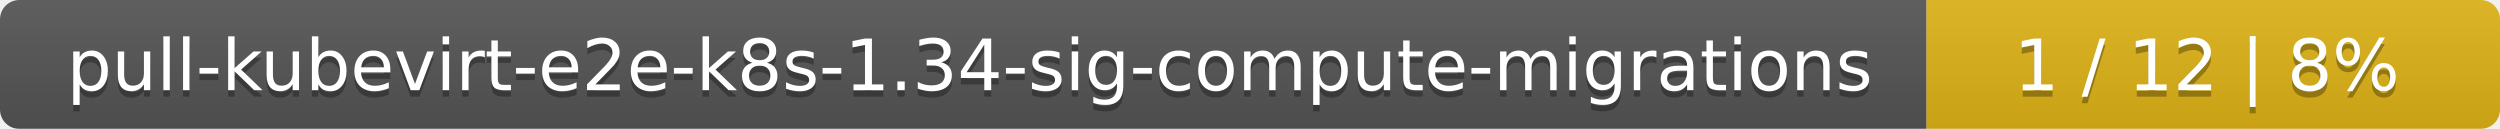
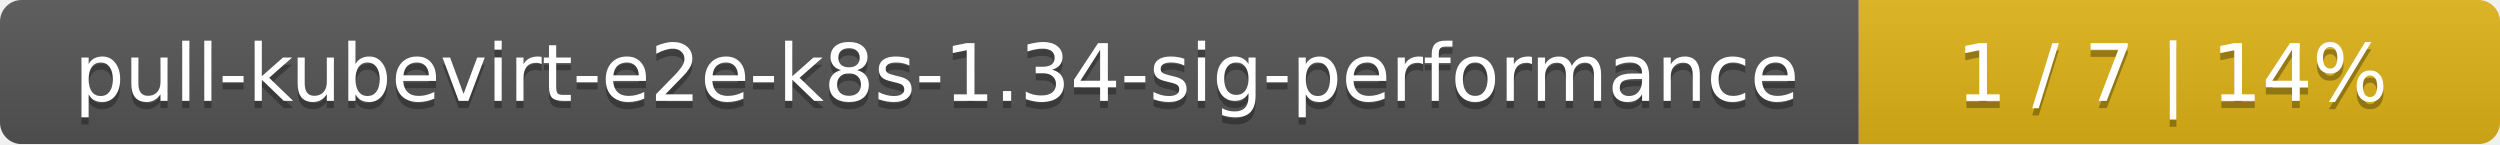
- <svg xmlns="http://www.w3.org/2000/svg" width="388" height="20">
+ <svg xmlns="http://www.w3.org/2000/svg" width="347" height="20">
  <linearGradient id="smooth" x2="0" y2="100%">
    <stop offset="0" stop-color="#bbb" stop-opacity=".1" />
    <stop offset="1" stop-opacity=".1" />
  </linearGradient>
  <mask id="round">
-     <rect width="388" height="20" rx="3" fill="#fff" />
+     <rect width="347" height="20" rx="3" fill="#fff" />
  </mask>
  <g mask="url(#round)">
-     <rect width="299" height="20" fill="#555" />
-     <rect x="299" width="89" height="20" fill="#dfb317" />
-     <rect width="388" height="20" fill="url(#smooth)" />
+     <rect width="258" height="20" fill="#555" />
+     <rect x="258" width="89" height="20" fill="#dfb317" />
+     <rect width="347" height="20" fill="url(#smooth)" />
  </g>
  <g fill="#fff" text-anchor="middle" font-family="DejaVu Sans,Verdana,Geneva,sans-serif" font-size="11">
-     <text x="150.5" y="15" fill="#010101" fill-opacity=".3">pull-kubevirt-e2e-k8s-1.34-sig-compute-migrations</text>
-     <text x="150.5" y="14">pull-kubevirt-e2e-k8s-1.34-sig-compute-migrations</text>
-     <text x="342.5" y="15" fill="#010101" fill-opacity=".3">1 / 12    |    8%</text>
-     <text x="342.5" y="14">1 / 12    |    8%</text>
+     <text x="130" y="15" fill="#010101" fill-opacity=".3">pull-kubevirt-e2e-k8s-1.34-sig-performance</text>
+     <text x="130" y="14">pull-kubevirt-e2e-k8s-1.34-sig-performance</text>
+     <text x="301.5" y="15" fill="#010101" fill-opacity=".3">1 / 7    |    14%</text>
+     <text x="301.5" y="14">1 / 7    |    14%</text>
  </g>
</svg>
